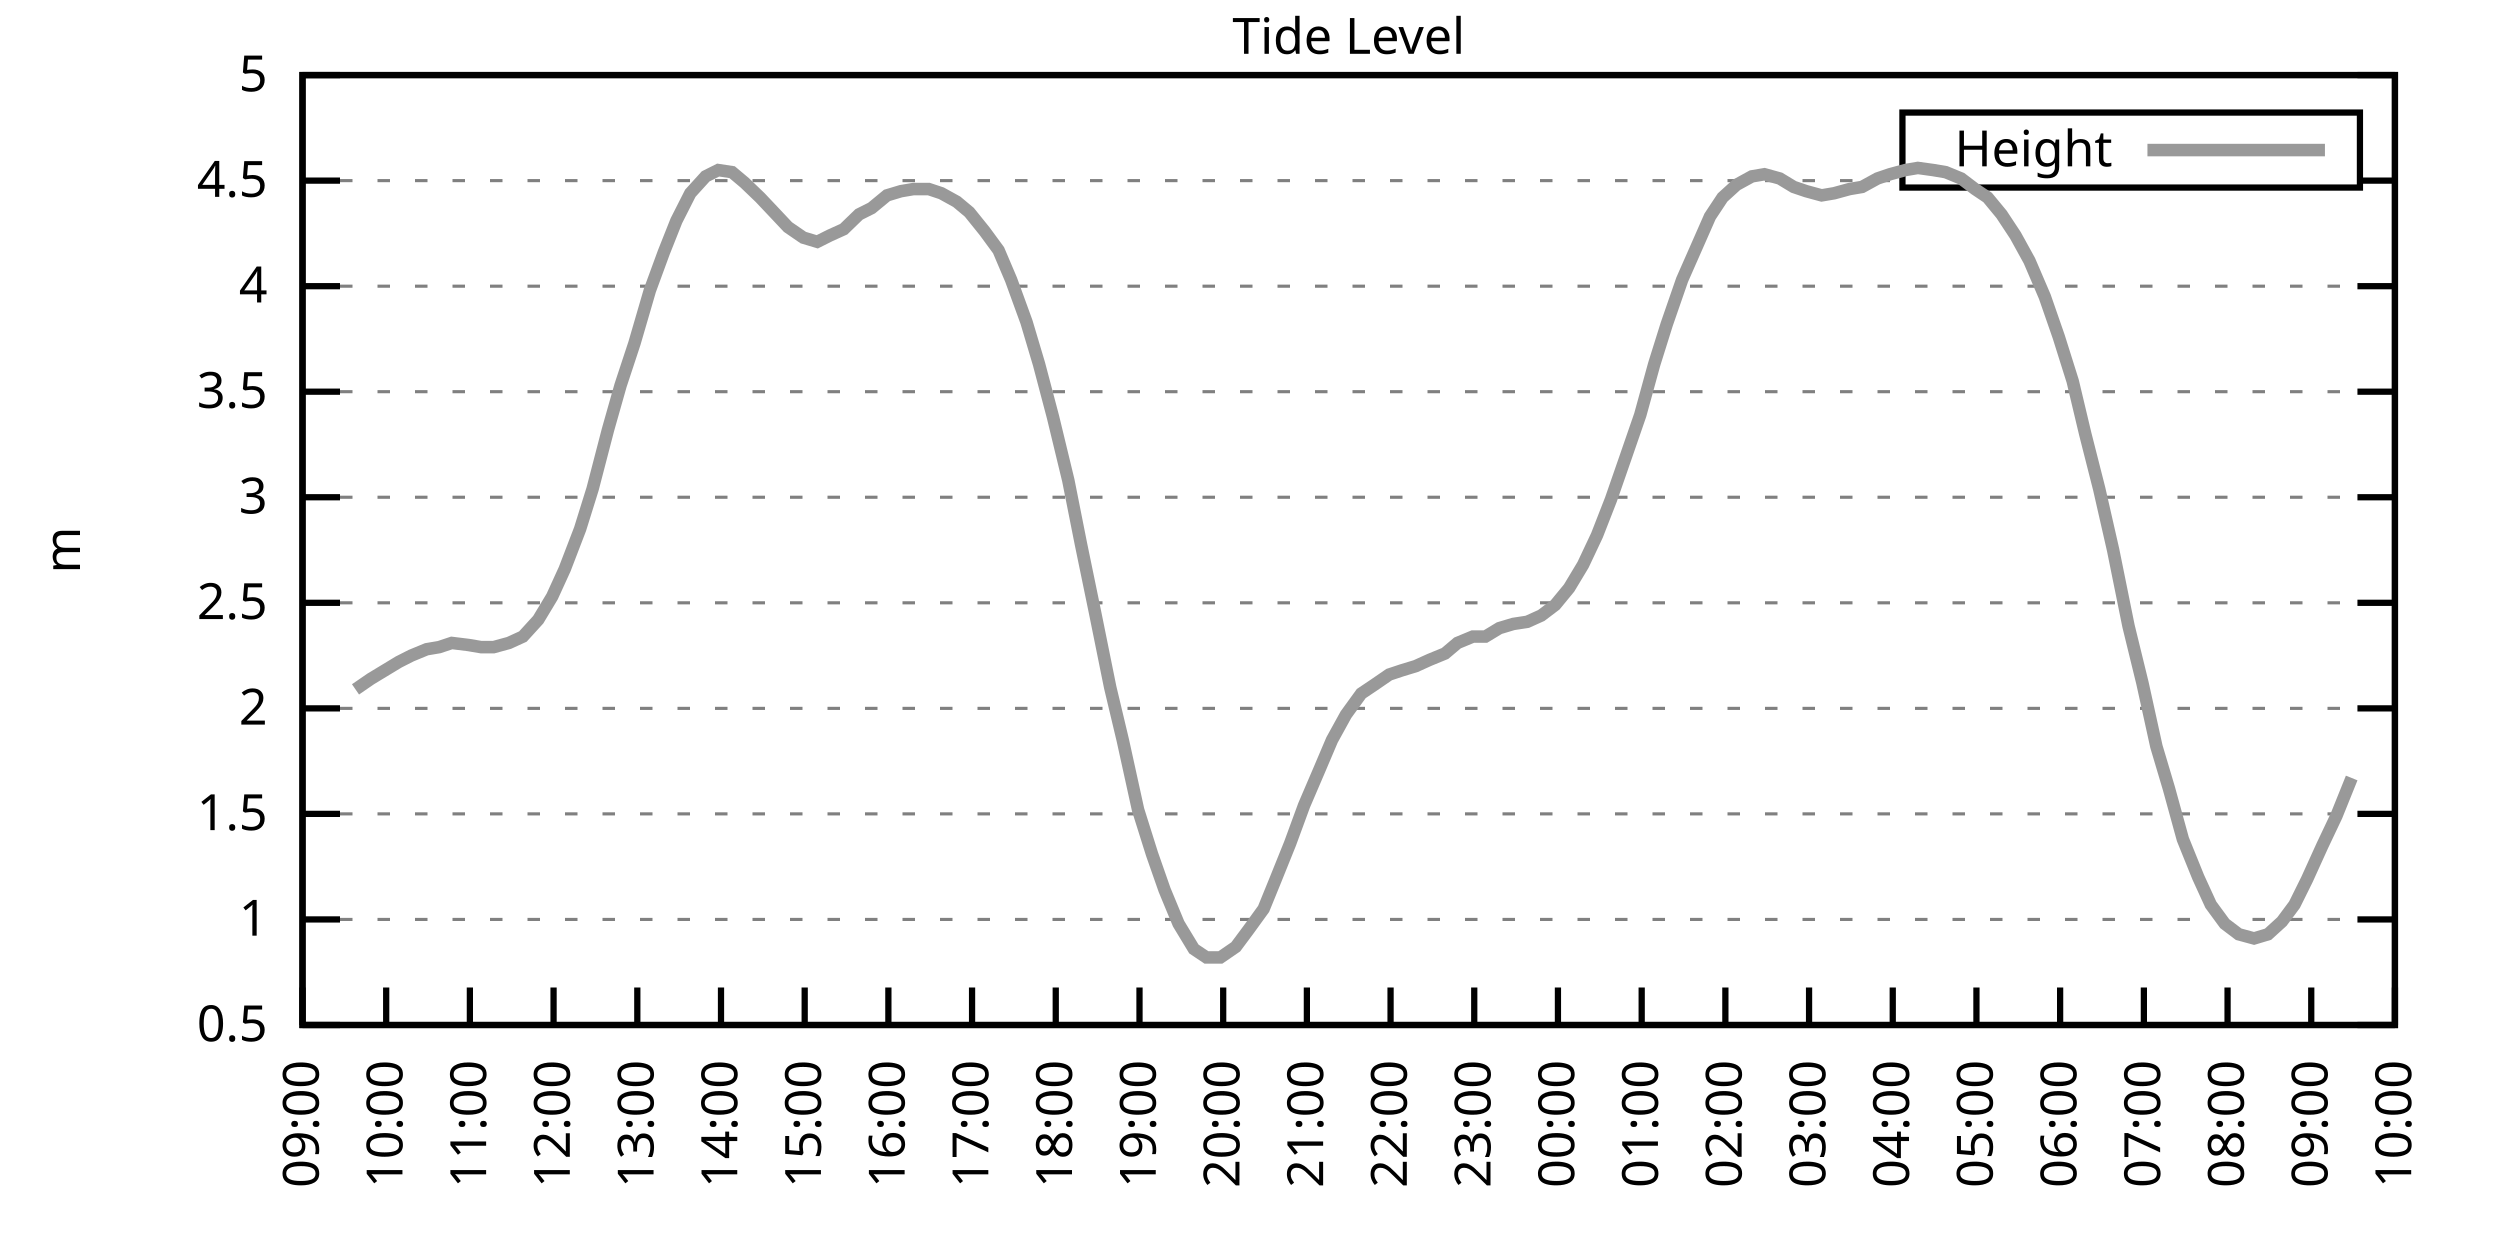
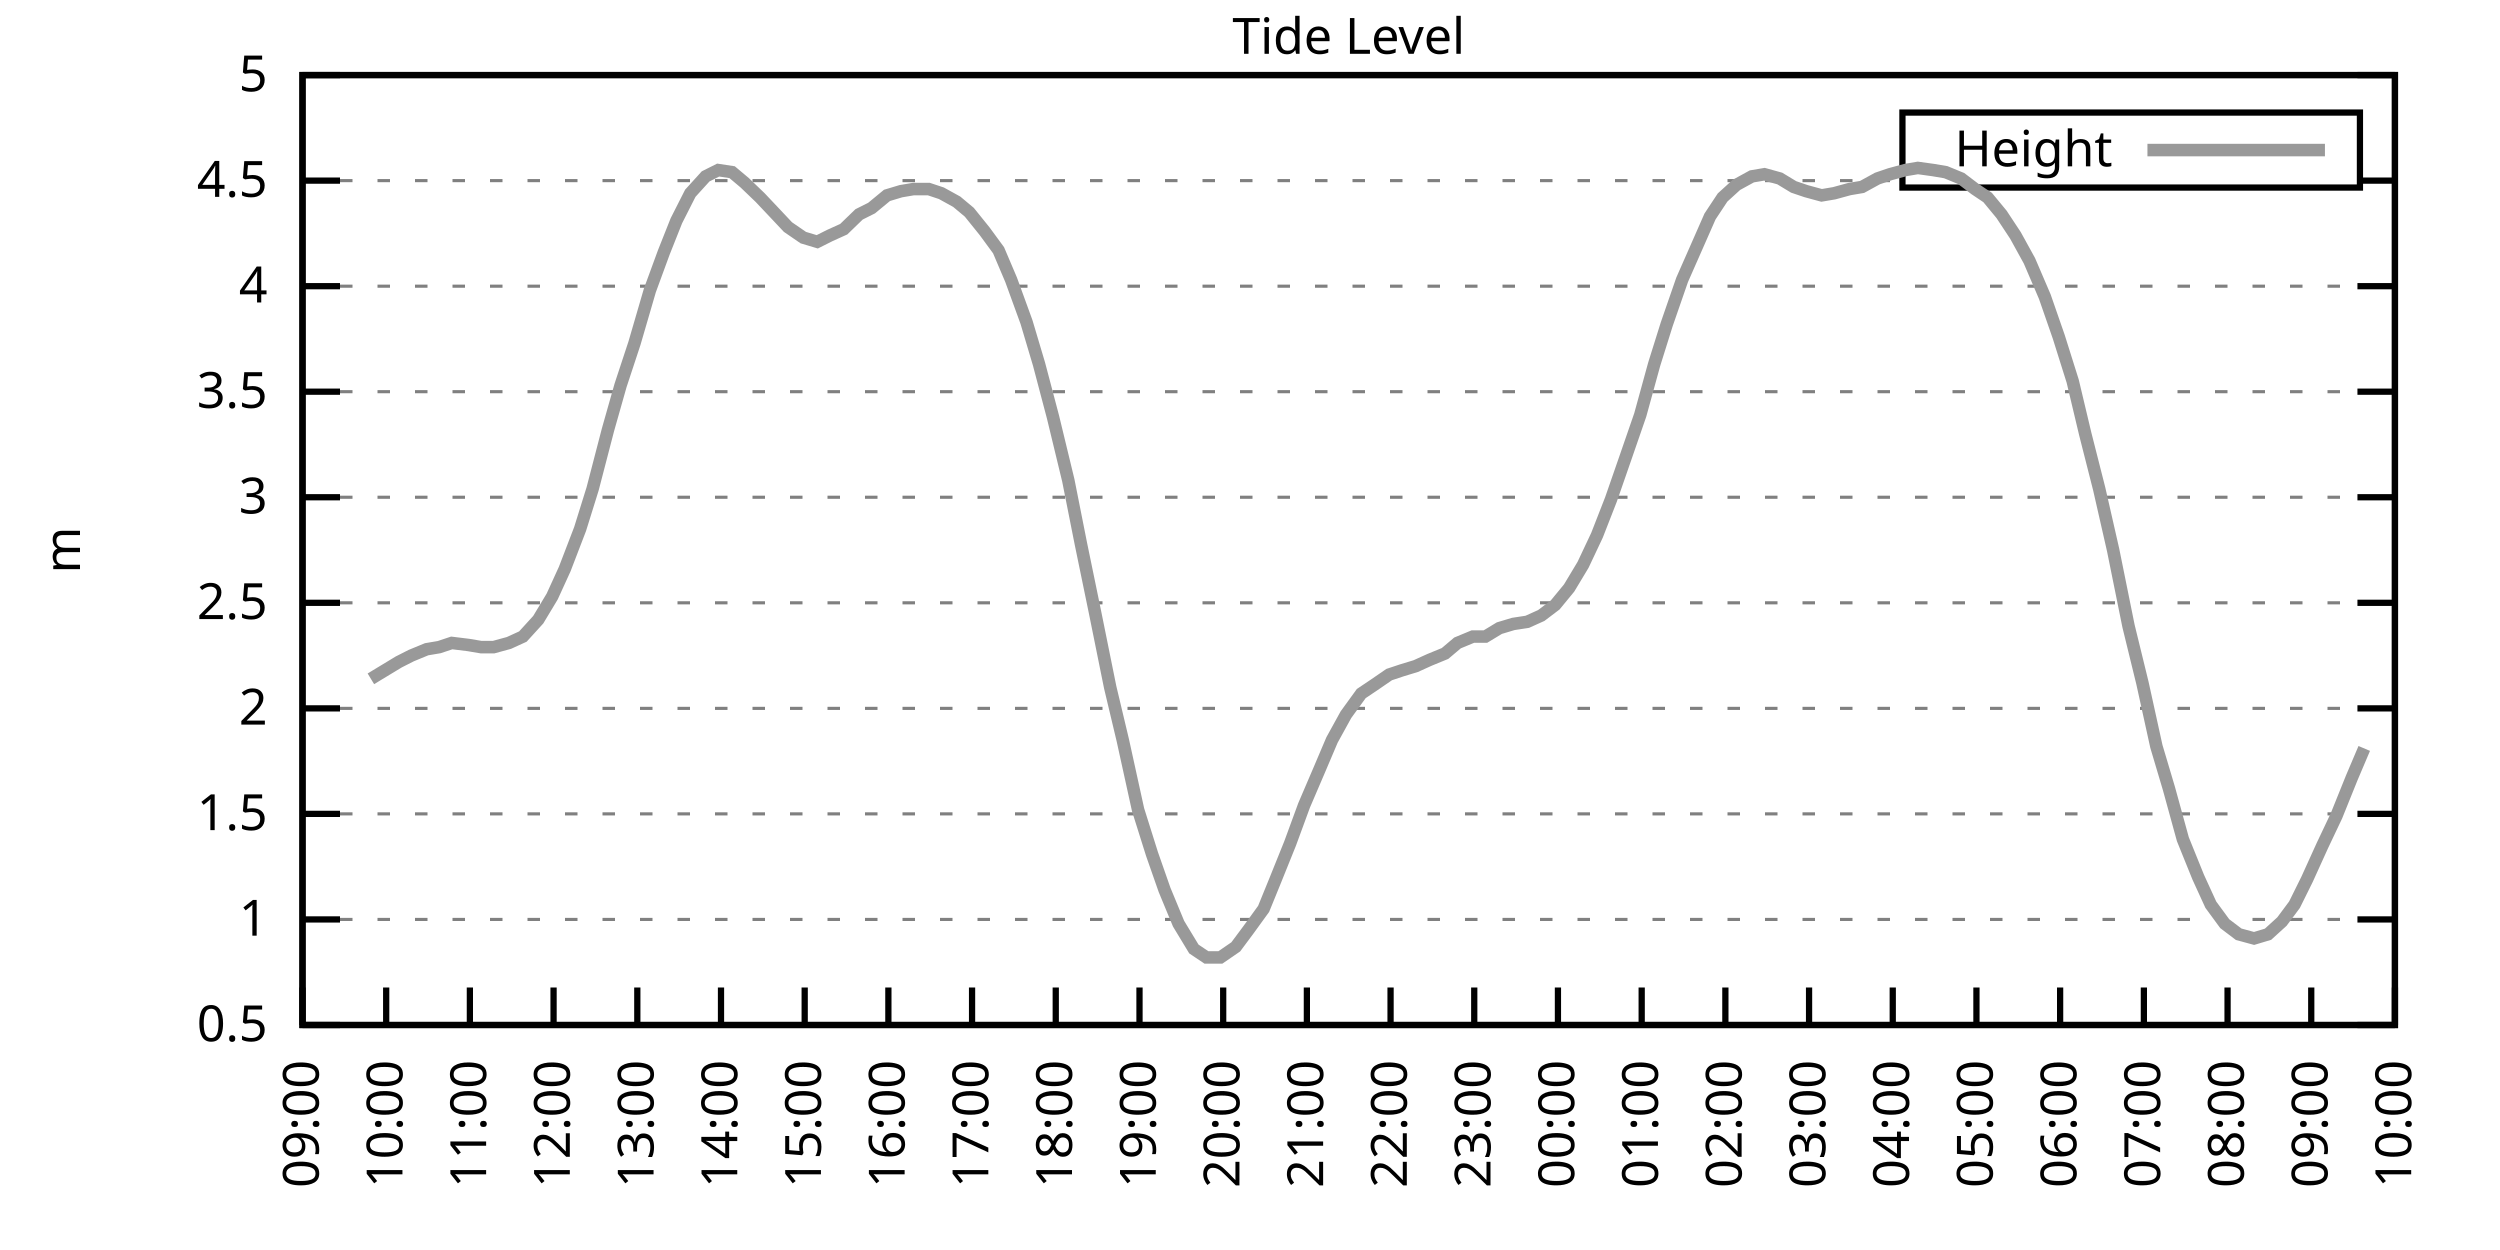
<svg xmlns="http://www.w3.org/2000/svg" xmlns:xlink="http://www.w3.org/1999/xlink" width="400" height="200" viewBox="0 0 400 200">
  <g id="gnuplot_canvas">
    <rect x="0" y="0" width="400" height="200" fill="none" />
    <defs>
      <circle id="gpDot" r="0.5" stroke-width="0.5" stroke="currentColor" />
      <path id="gpPt0" stroke-width="0.333" stroke="currentColor" d="M-1,0 h2 M0,-1 v2" />
      <path id="gpPt1" stroke-width="0.333" stroke="currentColor" d="M-1,-1 L1,1 M1,-1 L-1,1" />
      <path id="gpPt2" stroke-width="0.333" stroke="currentColor" d="M-1,0 L1,0 M0,-1 L0,1 M-1,-1 L1,1 M-1,1 L1,-1" />
      <rect id="gpPt3" stroke-width="0.333" stroke="currentColor" x="-1" y="-1" width="2" height="2" />
      <rect id="gpPt4" stroke-width="0.333" stroke="currentColor" fill="currentColor" x="-1" y="-1" width="2" height="2" />
      <circle id="gpPt5" stroke-width="0.333" stroke="currentColor" cx="0" cy="0" r="1" />
      <use xlink:href="#gpPt5" id="gpPt6" fill="currentColor" stroke="none" />
      <path id="gpPt7" stroke-width="0.333" stroke="currentColor" d="M0,-1.33 L-1.33,0.67 L1.33,0.67 z" />
      <use xlink:href="#gpPt7" id="gpPt8" fill="currentColor" stroke="none" />
      <use xlink:href="#gpPt7" id="gpPt9" stroke="currentColor" transform="rotate(180)" />
      <use xlink:href="#gpPt9" id="gpPt10" fill="currentColor" stroke="none" />
      <use xlink:href="#gpPt3" id="gpPt11" stroke="currentColor" transform="rotate(45)" />
      <use xlink:href="#gpPt11" id="gpPt12" fill="currentColor" stroke="none" />
      <path id="gpPt13" stroke-width="0.333" stroke="currentColor" d="M0,1.330 L1.265,0.411 L0.782,-1.067 L-0.782,-1.076 L-1.265,0.411 z" />
      <use xlink:href="#gpPt13" id="gpPt14" fill="currentColor" stroke="none" />
      <filter id="textbox" filterUnits="objectBoundingBox" x="0" y="0" height="1" width="1">
        <feFlood flood-color="white" flood-opacity="1" result="bgnd" />
        <feComposite in="SourceGraphic" in2="bgnd" operator="atop" />
      </filter>
      <filter id="greybox" filterUnits="objectBoundingBox" x="0" y="0" height="1" width="1">
        <feFlood flood-color="lightgrey" flood-opacity="1" result="grey" />
        <feComposite in="SourceGraphic" in2="grey" operator="atop" />
      </filter>
    </defs>
    <g fill="none" color="white" stroke="currentColor" stroke-width="1.00" stroke-linecap="butt" stroke-linejoin="miter">
</g>
    <g fill="none" color="black" stroke="currentColor" stroke-width="1.00" stroke-linecap="butt" stroke-linejoin="miter">
      <g stroke="none" shape-rendering="crispEdges">
        <polygon fill="rgb(255, 255, 255)" points="48.40,164.00 383.18,164.00 383.18,12.02 48.40,12.02 " />
      </g>
    </g>
    <g fill="none" color="black" stroke="currentColor" stroke-width="1.00" stroke-linecap="butt" stroke-linejoin="miter">
</g>
    <g fill="none" color="black" stroke="black" stroke-width="0.50" stroke-linecap="butt" stroke-linejoin="miter">
</g>
    <g fill="none" color="gray" stroke="currentColor" stroke-width="0.50" stroke-linecap="butt" stroke-linejoin="miter">
      <path stroke="gray" stroke-dasharray="2,4" class="gridline" d="M48.40,164.00 L383.19,164.00  " />
    </g>
    <g fill="none" color="gray" stroke="gray" stroke-width="1.00" stroke-linecap="butt" stroke-linejoin="miter">
</g>
    <g fill="none" color="black" stroke="currentColor" stroke-width="1.00" stroke-linecap="butt" stroke-linejoin="miter">
      <path stroke="black" d="M48.40,164.00 L54.40,164.00 M383.19,164.00 L377.19,164.00  " />
      <g transform="translate(42.80,166.60)" stroke="none" fill="black" font-family="Sans" font-size="8.00" text-anchor="end">
        <text>
          <tspan font-family="Sans"> 0.5</tspan>
        </text>
      </g>
    </g>
    <g fill="none" color="black" stroke="currentColor" stroke-width="1.00" stroke-linecap="butt" stroke-linejoin="miter">
</g>
    <g fill="none" color="black" stroke="black" stroke-width="0.50" stroke-linecap="butt" stroke-linejoin="miter">
</g>
    <g fill="none" color="gray" stroke="currentColor" stroke-width="0.50" stroke-linecap="butt" stroke-linejoin="miter">
      <path stroke="gray" stroke-dasharray="2,4" class="gridline" d="M48.40,147.11 L383.19,147.11  " />
    </g>
    <g fill="none" color="gray" stroke="gray" stroke-width="1.00" stroke-linecap="butt" stroke-linejoin="miter">
</g>
    <g fill="none" color="black" stroke="currentColor" stroke-width="1.00" stroke-linecap="butt" stroke-linejoin="miter">
      <path stroke="black" d="M48.40,147.11 L54.40,147.11 M383.19,147.11 L377.19,147.11  " />
      <g transform="translate(42.80,149.71)" stroke="none" fill="black" font-family="Sans" font-size="8.00" text-anchor="end">
        <text>
          <tspan font-family="Sans"> 1</tspan>
        </text>
      </g>
    </g>
    <g fill="none" color="black" stroke="currentColor" stroke-width="1.00" stroke-linecap="butt" stroke-linejoin="miter">
</g>
    <g fill="none" color="black" stroke="black" stroke-width="0.50" stroke-linecap="butt" stroke-linejoin="miter">
</g>
    <g fill="none" color="gray" stroke="currentColor" stroke-width="0.50" stroke-linecap="butt" stroke-linejoin="miter">
      <path stroke="gray" stroke-dasharray="2,4" class="gridline" d="M48.40,130.22 L383.19,130.22  " />
    </g>
    <g fill="none" color="gray" stroke="gray" stroke-width="1.00" stroke-linecap="butt" stroke-linejoin="miter">
</g>
    <g fill="none" color="black" stroke="currentColor" stroke-width="1.00" stroke-linecap="butt" stroke-linejoin="miter">
      <path stroke="black" d="M48.40,130.22 L54.40,130.22 M383.19,130.22 L377.19,130.22  " />
      <g transform="translate(42.80,132.82)" stroke="none" fill="black" font-family="Sans" font-size="8.00" text-anchor="end">
        <text>
          <tspan font-family="Sans"> 1.5</tspan>
        </text>
      </g>
    </g>
    <g fill="none" color="black" stroke="currentColor" stroke-width="1.00" stroke-linecap="butt" stroke-linejoin="miter">
</g>
    <g fill="none" color="black" stroke="black" stroke-width="0.50" stroke-linecap="butt" stroke-linejoin="miter">
</g>
    <g fill="none" color="gray" stroke="currentColor" stroke-width="0.50" stroke-linecap="butt" stroke-linejoin="miter">
      <path stroke="gray" stroke-dasharray="2,4" class="gridline" d="M48.40,113.34 L383.19,113.34  " />
    </g>
    <g fill="none" color="gray" stroke="gray" stroke-width="1.00" stroke-linecap="butt" stroke-linejoin="miter">
</g>
    <g fill="none" color="black" stroke="currentColor" stroke-width="1.00" stroke-linecap="butt" stroke-linejoin="miter">
      <path stroke="black" d="M48.40,113.34 L54.40,113.34 M383.19,113.34 L377.19,113.34  " />
      <g transform="translate(42.80,115.94)" stroke="none" fill="black" font-family="Sans" font-size="8.00" text-anchor="end">
        <text>
          <tspan font-family="Sans"> 2</tspan>
        </text>
      </g>
    </g>
    <g fill="none" color="black" stroke="currentColor" stroke-width="1.00" stroke-linecap="butt" stroke-linejoin="miter">
</g>
    <g fill="none" color="black" stroke="black" stroke-width="0.50" stroke-linecap="butt" stroke-linejoin="miter">
</g>
    <g fill="none" color="gray" stroke="currentColor" stroke-width="0.50" stroke-linecap="butt" stroke-linejoin="miter">
      <path stroke="gray" stroke-dasharray="2,4" class="gridline" d="M48.40,96.45 L383.19,96.45  " />
    </g>
    <g fill="none" color="gray" stroke="gray" stroke-width="1.00" stroke-linecap="butt" stroke-linejoin="miter">
</g>
    <g fill="none" color="black" stroke="currentColor" stroke-width="1.00" stroke-linecap="butt" stroke-linejoin="miter">
      <path stroke="black" d="M48.40,96.45 L54.40,96.45 M383.19,96.45 L377.19,96.45  " />
      <g transform="translate(42.80,99.05)" stroke="none" fill="black" font-family="Sans" font-size="8.00" text-anchor="end">
        <text>
          <tspan font-family="Sans"> 2.5</tspan>
        </text>
      </g>
    </g>
    <g fill="none" color="black" stroke="currentColor" stroke-width="1.00" stroke-linecap="butt" stroke-linejoin="miter">
</g>
    <g fill="none" color="black" stroke="black" stroke-width="0.50" stroke-linecap="butt" stroke-linejoin="miter">
</g>
    <g fill="none" color="gray" stroke="currentColor" stroke-width="0.50" stroke-linecap="butt" stroke-linejoin="miter">
      <path stroke="gray" stroke-dasharray="2,4" class="gridline" d="M48.40,79.56 L383.19,79.56  " />
    </g>
    <g fill="none" color="gray" stroke="gray" stroke-width="1.00" stroke-linecap="butt" stroke-linejoin="miter">
</g>
    <g fill="none" color="black" stroke="currentColor" stroke-width="1.00" stroke-linecap="butt" stroke-linejoin="miter">
      <path stroke="black" d="M48.40,79.56 L54.40,79.56 M383.19,79.56 L377.19,79.56  " />
      <g transform="translate(42.80,82.16)" stroke="none" fill="black" font-family="Sans" font-size="8.00" text-anchor="end">
        <text>
          <tspan font-family="Sans"> 3</tspan>
        </text>
      </g>
    </g>
    <g fill="none" color="black" stroke="currentColor" stroke-width="1.00" stroke-linecap="butt" stroke-linejoin="miter">
</g>
    <g fill="none" color="black" stroke="black" stroke-width="0.50" stroke-linecap="butt" stroke-linejoin="miter">
</g>
    <g fill="none" color="gray" stroke="currentColor" stroke-width="0.50" stroke-linecap="butt" stroke-linejoin="miter">
      <path stroke="gray" stroke-dasharray="2,4" class="gridline" d="M48.40,62.67 L383.19,62.67  " />
    </g>
    <g fill="none" color="gray" stroke="gray" stroke-width="1.00" stroke-linecap="butt" stroke-linejoin="miter">
</g>
    <g fill="none" color="black" stroke="currentColor" stroke-width="1.00" stroke-linecap="butt" stroke-linejoin="miter">
      <path stroke="black" d="M48.40,62.67 L54.40,62.67 M383.19,62.67 L377.19,62.67  " />
      <g transform="translate(42.80,65.27)" stroke="none" fill="black" font-family="Sans" font-size="8.00" text-anchor="end">
        <text>
          <tspan font-family="Sans"> 3.5</tspan>
        </text>
      </g>
    </g>
    <g fill="none" color="black" stroke="currentColor" stroke-width="1.00" stroke-linecap="butt" stroke-linejoin="miter">
</g>
    <g fill="none" color="black" stroke="black" stroke-width="0.50" stroke-linecap="butt" stroke-linejoin="miter">
</g>
    <g fill="none" color="gray" stroke="currentColor" stroke-width="0.50" stroke-linecap="butt" stroke-linejoin="miter">
      <path stroke="gray" stroke-dasharray="2,4" class="gridline" d="M48.40,45.79 L383.19,45.79  " />
    </g>
    <g fill="none" color="gray" stroke="gray" stroke-width="1.00" stroke-linecap="butt" stroke-linejoin="miter">
</g>
    <g fill="none" color="black" stroke="currentColor" stroke-width="1.00" stroke-linecap="butt" stroke-linejoin="miter">
      <path stroke="black" d="M48.40,45.79 L54.40,45.79 M383.19,45.79 L377.19,45.79  " />
      <g transform="translate(42.80,48.39)" stroke="none" fill="black" font-family="Sans" font-size="8.00" text-anchor="end">
        <text>
          <tspan font-family="Sans"> 4</tspan>
        </text>
      </g>
    </g>
    <g fill="none" color="black" stroke="currentColor" stroke-width="1.00" stroke-linecap="butt" stroke-linejoin="miter">
</g>
    <g fill="none" color="black" stroke="black" stroke-width="0.50" stroke-linecap="butt" stroke-linejoin="miter">
</g>
    <g fill="none" color="gray" stroke="currentColor" stroke-width="0.50" stroke-linecap="butt" stroke-linejoin="miter">
      <path stroke="gray" stroke-dasharray="2,4" class="gridline" d="M48.40,28.90 L304.39,28.90 M377.59,28.90 L383.19,28.90  " />
    </g>
    <g fill="none" color="gray" stroke="gray" stroke-width="1.00" stroke-linecap="butt" stroke-linejoin="miter">
</g>
    <g fill="none" color="black" stroke="currentColor" stroke-width="1.00" stroke-linecap="butt" stroke-linejoin="miter">
      <path stroke="black" d="M48.40,28.90 L54.40,28.90 M383.19,28.90 L377.19,28.90  " />
      <g transform="translate(42.80,31.50)" stroke="none" fill="black" font-family="Sans" font-size="8.00" text-anchor="end">
        <text>
          <tspan font-family="Sans"> 4.5</tspan>
        </text>
      </g>
    </g>
    <g fill="none" color="black" stroke="currentColor" stroke-width="1.00" stroke-linecap="butt" stroke-linejoin="miter">
</g>
    <g fill="none" color="black" stroke="black" stroke-width="0.50" stroke-linecap="butt" stroke-linejoin="miter">
</g>
    <g fill="none" color="gray" stroke="currentColor" stroke-width="0.50" stroke-linecap="butt" stroke-linejoin="miter">
      <path stroke="gray" stroke-dasharray="2,4" class="gridline" d="M48.40,12.01 L383.19,12.01  " />
    </g>
    <g fill="none" color="gray" stroke="gray" stroke-width="1.00" stroke-linecap="butt" stroke-linejoin="miter">
</g>
    <g fill="none" color="black" stroke="currentColor" stroke-width="1.00" stroke-linecap="butt" stroke-linejoin="miter">
      <path stroke="black" d="M48.40,12.01 L54.40,12.01 M383.19,12.01 L377.19,12.01  " />
      <g transform="translate(42.80,14.61)" stroke="none" fill="black" font-family="Sans" font-size="8.00" text-anchor="end">
        <text>
          <tspan font-family="Sans"> 5</tspan>
        </text>
      </g>
    </g>
    <g fill="none" color="black" stroke="currentColor" stroke-width="1.00" stroke-linecap="butt" stroke-linejoin="miter">
      <path stroke="black" d="M48.40,164.00 L48.40,158.00  " />
      <g transform="translate(51.00,169.60) rotate(270.00)" stroke="none" fill="black" font-family="Sans" font-size="8.00" text-anchor="end">
        <text>
          <tspan font-family="Sans">09:00</tspan>
        </text>
      </g>
    </g>
    <g fill="none" color="black" stroke="currentColor" stroke-width="1.00" stroke-linecap="butt" stroke-linejoin="miter">
      <path stroke="black" d="M61.79,164.00 L61.79,158.00  " />
      <g transform="translate(64.39,169.60) rotate(270.00)" stroke="none" fill="black" font-family="Sans" font-size="8.00" text-anchor="end">
        <text>
          <tspan font-family="Sans">10:00</tspan>
        </text>
      </g>
    </g>
    <g fill="none" color="black" stroke="currentColor" stroke-width="1.00" stroke-linecap="butt" stroke-linejoin="miter">
      <path stroke="black" d="M75.18,164.00 L75.18,158.00  " />
      <g transform="translate(77.78,169.60) rotate(270.00)" stroke="none" fill="black" font-family="Sans" font-size="8.00" text-anchor="end">
        <text>
          <tspan font-family="Sans">11:00</tspan>
        </text>
      </g>
    </g>
    <g fill="none" color="black" stroke="currentColor" stroke-width="1.00" stroke-linecap="butt" stroke-linejoin="miter">
      <path stroke="black" d="M88.57,164.00 L88.57,158.00  " />
      <g transform="translate(91.17,169.60) rotate(270.00)" stroke="none" fill="black" font-family="Sans" font-size="8.00" text-anchor="end">
        <text>
          <tspan font-family="Sans">12:00</tspan>
        </text>
      </g>
    </g>
    <g fill="none" color="black" stroke="currentColor" stroke-width="1.00" stroke-linecap="butt" stroke-linejoin="miter">
      <path stroke="black" d="M101.97,164.00 L101.97,158.00  " />
      <g transform="translate(104.57,169.60) rotate(270.00)" stroke="none" fill="black" font-family="Sans" font-size="8.00" text-anchor="end">
        <text>
          <tspan font-family="Sans">13:00</tspan>
        </text>
      </g>
    </g>
    <g fill="none" color="black" stroke="currentColor" stroke-width="1.00" stroke-linecap="butt" stroke-linejoin="miter">
      <path stroke="black" d="M115.36,164.00 L115.36,158.00  " />
      <g transform="translate(117.96,169.60) rotate(270.00)" stroke="none" fill="black" font-family="Sans" font-size="8.00" text-anchor="end">
        <text>
          <tspan font-family="Sans">14:00</tspan>
        </text>
      </g>
    </g>
    <g fill="none" color="black" stroke="currentColor" stroke-width="1.00" stroke-linecap="butt" stroke-linejoin="miter">
      <path stroke="black" d="M128.75,164.00 L128.75,158.00  " />
      <g transform="translate(131.35,169.60) rotate(270.00)" stroke="none" fill="black" font-family="Sans" font-size="8.00" text-anchor="end">
        <text>
          <tspan font-family="Sans">15:00</tspan>
        </text>
      </g>
    </g>
    <g fill="none" color="black" stroke="currentColor" stroke-width="1.00" stroke-linecap="butt" stroke-linejoin="miter">
      <path stroke="black" d="M142.14,164.00 L142.14,158.00  " />
      <g transform="translate(144.74,169.60) rotate(270.00)" stroke="none" fill="black" font-family="Sans" font-size="8.00" text-anchor="end">
        <text>
          <tspan font-family="Sans">16:00</tspan>
        </text>
      </g>
    </g>
    <g fill="none" color="black" stroke="currentColor" stroke-width="1.00" stroke-linecap="butt" stroke-linejoin="miter">
      <path stroke="black" d="M155.53,164.00 L155.53,158.00  " />
      <g transform="translate(158.13,169.60) rotate(270.00)" stroke="none" fill="black" font-family="Sans" font-size="8.00" text-anchor="end">
        <text>
          <tspan font-family="Sans">17:00</tspan>
        </text>
      </g>
    </g>
    <g fill="none" color="black" stroke="currentColor" stroke-width="1.00" stroke-linecap="butt" stroke-linejoin="miter">
      <path stroke="black" d="M168.92,164.00 L168.92,158.00  " />
      <g transform="translate(171.52,169.60) rotate(270.00)" stroke="none" fill="black" font-family="Sans" font-size="8.00" text-anchor="end">
        <text>
          <tspan font-family="Sans">18:00</tspan>
        </text>
      </g>
    </g>
    <g fill="none" color="black" stroke="currentColor" stroke-width="1.00" stroke-linecap="butt" stroke-linejoin="miter">
      <path stroke="black" d="M182.32,164.00 L182.32,158.00  " />
      <g transform="translate(184.92,169.60) rotate(270.00)" stroke="none" fill="black" font-family="Sans" font-size="8.00" text-anchor="end">
        <text>
          <tspan font-family="Sans">19:00</tspan>
        </text>
      </g>
    </g>
    <g fill="none" color="black" stroke="currentColor" stroke-width="1.00" stroke-linecap="butt" stroke-linejoin="miter">
      <path stroke="black" d="M195.71,164.00 L195.71,158.00  " />
      <g transform="translate(198.31,169.60) rotate(270.00)" stroke="none" fill="black" font-family="Sans" font-size="8.00" text-anchor="end">
        <text>
          <tspan font-family="Sans">20:00</tspan>
        </text>
      </g>
    </g>
    <g fill="none" color="black" stroke="currentColor" stroke-width="1.00" stroke-linecap="butt" stroke-linejoin="miter">
      <path stroke="black" d="M209.10,164.00 L209.10,158.00  " />
      <g transform="translate(211.70,169.60) rotate(270.00)" stroke="none" fill="black" font-family="Sans" font-size="8.00" text-anchor="end">
        <text>
          <tspan font-family="Sans">21:00</tspan>
        </text>
      </g>
    </g>
    <g fill="none" color="black" stroke="currentColor" stroke-width="1.00" stroke-linecap="butt" stroke-linejoin="miter">
      <path stroke="black" d="M222.49,164.00 L222.49,158.00  " />
      <g transform="translate(225.09,169.60) rotate(270.00)" stroke="none" fill="black" font-family="Sans" font-size="8.00" text-anchor="end">
        <text>
          <tspan font-family="Sans">22:00</tspan>
        </text>
      </g>
    </g>
    <g fill="none" color="black" stroke="currentColor" stroke-width="1.00" stroke-linecap="butt" stroke-linejoin="miter">
      <path stroke="black" d="M235.88,164.00 L235.88,158.00  " />
      <g transform="translate(238.48,169.60) rotate(270.00)" stroke="none" fill="black" font-family="Sans" font-size="8.00" text-anchor="end">
        <text>
          <tspan font-family="Sans">23:00</tspan>
        </text>
      </g>
    </g>
    <g fill="none" color="black" stroke="currentColor" stroke-width="1.00" stroke-linecap="butt" stroke-linejoin="miter">
      <path stroke="black" d="M249.27,164.00 L249.27,158.00  " />
      <g transform="translate(251.87,169.60) rotate(270.00)" stroke="none" fill="black" font-family="Sans" font-size="8.00" text-anchor="end">
        <text>
          <tspan font-family="Sans">00:00</tspan>
        </text>
      </g>
    </g>
    <g fill="none" color="black" stroke="currentColor" stroke-width="1.00" stroke-linecap="butt" stroke-linejoin="miter">
      <path stroke="black" d="M262.67,164.00 L262.67,158.00  " />
      <g transform="translate(265.27,169.60) rotate(270.00)" stroke="none" fill="black" font-family="Sans" font-size="8.00" text-anchor="end">
        <text>
          <tspan font-family="Sans">01:00</tspan>
        </text>
      </g>
    </g>
    <g fill="none" color="black" stroke="currentColor" stroke-width="1.00" stroke-linecap="butt" stroke-linejoin="miter">
      <path stroke="black" d="M276.06,164.00 L276.06,158.00  " />
      <g transform="translate(278.66,169.60) rotate(270.00)" stroke="none" fill="black" font-family="Sans" font-size="8.00" text-anchor="end">
        <text>
          <tspan font-family="Sans">02:00</tspan>
        </text>
      </g>
    </g>
    <g fill="none" color="black" stroke="currentColor" stroke-width="1.00" stroke-linecap="butt" stroke-linejoin="miter">
      <path stroke="black" d="M289.45,164.00 L289.45,158.00  " />
      <g transform="translate(292.05,169.60) rotate(270.00)" stroke="none" fill="black" font-family="Sans" font-size="8.00" text-anchor="end">
        <text>
          <tspan font-family="Sans">03:00</tspan>
        </text>
      </g>
    </g>
    <g fill="none" color="black" stroke="currentColor" stroke-width="1.00" stroke-linecap="butt" stroke-linejoin="miter">
      <path stroke="black" d="M302.84,164.00 L302.84,158.00  " />
      <g transform="translate(305.44,169.60) rotate(270.00)" stroke="none" fill="black" font-family="Sans" font-size="8.00" text-anchor="end">
        <text>
          <tspan font-family="Sans">04:00</tspan>
        </text>
      </g>
    </g>
    <g fill="none" color="black" stroke="currentColor" stroke-width="1.00" stroke-linecap="butt" stroke-linejoin="miter">
      <path stroke="black" d="M316.23,164.00 L316.23,158.00  " />
      <g transform="translate(318.83,169.60) rotate(270.00)" stroke="none" fill="black" font-family="Sans" font-size="8.00" text-anchor="end">
        <text>
          <tspan font-family="Sans">05:00</tspan>
        </text>
      </g>
    </g>
    <g fill="none" color="black" stroke="currentColor" stroke-width="1.00" stroke-linecap="butt" stroke-linejoin="miter">
      <path stroke="black" d="M329.62,164.00 L329.62,158.00  " />
      <g transform="translate(332.22,169.60) rotate(270.00)" stroke="none" fill="black" font-family="Sans" font-size="8.00" text-anchor="end">
        <text>
          <tspan font-family="Sans">06:00</tspan>
        </text>
      </g>
    </g>
    <g fill="none" color="black" stroke="currentColor" stroke-width="1.00" stroke-linecap="butt" stroke-linejoin="miter">
      <path stroke="black" d="M343.02,164.00 L343.02,158.00  " />
      <g transform="translate(345.62,169.60) rotate(270.00)" stroke="none" fill="black" font-family="Sans" font-size="8.00" text-anchor="end">
        <text>
          <tspan font-family="Sans">07:00</tspan>
        </text>
      </g>
    </g>
    <g fill="none" color="black" stroke="currentColor" stroke-width="1.00" stroke-linecap="butt" stroke-linejoin="miter">
      <path stroke="black" d="M356.41,164.00 L356.41,158.00  " />
      <g transform="translate(359.01,169.60) rotate(270.00)" stroke="none" fill="black" font-family="Sans" font-size="8.00" text-anchor="end">
        <text>
          <tspan font-family="Sans">08:00</tspan>
        </text>
      </g>
    </g>
    <g fill="none" color="black" stroke="currentColor" stroke-width="1.00" stroke-linecap="butt" stroke-linejoin="miter">
      <path stroke="black" d="M369.80,164.00 L369.80,158.00  " />
      <g transform="translate(372.40,169.60) rotate(270.00)" stroke="none" fill="black" font-family="Sans" font-size="8.00" text-anchor="end">
        <text>
          <tspan font-family="Sans">09:00</tspan>
        </text>
      </g>
    </g>
    <g fill="none" color="black" stroke="currentColor" stroke-width="1.00" stroke-linecap="butt" stroke-linejoin="miter">
      <path stroke="black" d="M383.19,164.00 L383.19,158.00  " />
      <g transform="translate(385.79,169.60) rotate(270.00)" stroke="none" fill="black" font-family="Sans" font-size="8.00" text-anchor="end">
        <text>
          <tspan font-family="Sans">10:00</tspan>
        </text>
      </g>
    </g>
    <g fill="none" color="black" stroke="currentColor" stroke-width="1.00" stroke-linecap="butt" stroke-linejoin="miter">
</g>
    <g fill="none" color="black" stroke="currentColor" stroke-width="1.00" stroke-linecap="butt" stroke-linejoin="miter">
      <path stroke="black" d="M48.40,12.01 L48.40,164.00 L383.19,164.00 L383.19,12.01 L48.40,12.01 Z  " />
    </g>
    <g fill="none" color="black" stroke="currentColor" stroke-width="1.00" stroke-linecap="butt" stroke-linejoin="miter">
</g>
    <g fill="none" color="black" stroke="currentColor" stroke-width="1.00" stroke-linecap="butt" stroke-linejoin="miter">
      <path stroke="black" d="M304.39,30.01 L304.39,18.01 L377.59,18.01 L377.59,30.01 L304.39,30.01 Z  " />
    </g>
    <g id="Tide_level_plot_1">
      <g fill="none" color="white" stroke="black" stroke-width="2.00" stroke-linecap="butt" stroke-linejoin="miter">
</g>
      <g fill="none" color="black" stroke="currentColor" stroke-width="2.00" stroke-linecap="butt" stroke-linejoin="miter">
        <g transform="translate(337.99,26.61)" stroke="none" fill="black" font-family="Sans" font-size="8.00" text-anchor="end">
          <text>
            <tspan font-family="Sans">Height</tspan>
          </text>
        </g>
      </g>
      <g fill="none" color="black" stroke="currentColor" stroke-width="2.00" stroke-linecap="butt" stroke-linejoin="miter">
-         <path stroke="rgb(153, 153, 153)" d="M343.59,24.01 L371.99,24.01 M56.88,110.30 L59.34,108.61 L61.57,107.26 L63.80,105.91 L65.81,104.89 L68.26,103.88   L70.27,103.54 L72.28,102.87 L74.96,103.20 L76.97,103.54 L78.98,103.54 L81.43,102.87 L83.66,101.85 L86.12,99.15   L88.35,95.44 L90.36,91.04 L92.82,84.63 L94.82,78.21 L97.28,68.75 L99.29,61.66 L101.52,54.90 L103.98,46.46   L106.21,40.38 L108.22,35.32 L110.45,30.92 L112.90,28.22 L114.91,27.21 L117.14,27.55 L119.15,29.24 L121.61,31.60   L123.84,33.96 L126.07,36.33 L128.53,38.02 L130.76,38.69 L132.77,37.68 L135.00,36.67 L137.45,34.30 L139.46,33.29   L141.92,31.26 L144.15,30.59 L146.16,30.25 L148.61,30.25 L150.62,30.92 L153.08,32.28 L155.09,33.96 L157.54,37.00   L159.77,40.04 L161.78,44.77 L164.24,51.53 L166.25,58.28 L168.48,66.73 L170.93,76.86 L172.94,86.99 L175.17,97.80   L177.63,109.96 L179.64,118.40 L182.09,129.55 L184.32,136.64 L186.33,142.38 L188.57,147.79 L191.02,151.84 L193.03,153.19   L195.26,153.19 L197.72,151.50 L199.73,148.80 L202.18,145.42 L203.97,141.03 L206.42,134.95 L208.65,128.87 L211.11,123.13   L213.12,118.40 L215.35,114.35 L217.80,110.97 L219.81,109.62 L222.27,107.93 L224.28,107.26 L226.51,106.58 L228.74,105.57   L231.20,104.56 L233.20,102.87 L235.66,101.85 L237.67,101.85 L239.90,100.50 L242.13,99.83 L244.36,99.49 L246.60,98.48   L248.83,96.79 L251.06,94.08 L253.29,90.37 L255.52,85.64 L257.76,79.90 L259.99,73.48 L262.44,66.39 L264.67,58.28   L266.68,51.87 L269.14,44.77 L271.37,39.71 L273.60,34.64 L275.61,31.60 L277.84,29.57 L280.30,28.22 L282.31,27.88   L284.76,28.56 L286.99,29.91 L289.00,30.59 L291.46,31.26 L293.47,30.92 L295.92,30.25 L297.93,29.91 L300.39,28.56   L302.39,27.88 L304.85,27.21 L306.86,26.87 L309.31,27.21 L311.32,27.55 L313.78,28.56 L316.01,30.25 L318.02,31.60   L320.25,34.30 L322.48,37.68 L324.71,41.73 L327.17,47.47 L329.40,53.89 L331.63,60.98 L333.64,69.43 L335.87,78.21   L338.10,88.00 L340.56,100.16 L342.79,109.28 L345.02,119.42 L347.03,126.17 L349.26,134.28 L351.72,140.36 L353.73,144.75   L355.96,147.79 L358.19,149.48 L360.65,150.15 L362.88,149.48 L365.11,147.45 L367.12,144.75 L369.13,140.69 L371.58,135.29   L373.82,130.56 L376.27,124.48  " />
+         <path stroke="rgb(153, 153, 153)" d="M343.59,24.01 L371.99,24.01 M59.34,108.61 L61.57,107.26 L63.80,105.91 L65.81,104.89 L68.26,103.88 L70.27,103.54   L72.28,102.87 L74.96,103.20 L76.97,103.54 L78.98,103.54 L81.43,102.87 L83.66,101.85 L86.12,99.15 L88.35,95.44   L90.36,91.04 L92.82,84.63 L94.82,78.21 L97.28,68.75 L99.29,61.66 L101.52,54.90 L103.98,46.46 L106.21,40.38   L108.22,35.32 L110.45,30.92 L112.90,28.22 L114.91,27.21 L117.14,27.55 L119.15,29.24 L121.61,31.60 L123.84,33.96   L126.07,36.33 L128.53,38.02 L130.76,38.69 L132.77,37.68 L135.00,36.67 L137.45,34.30 L139.46,33.29 L141.92,31.26   L144.15,30.59 L146.16,30.25 L148.61,30.25 L150.62,30.92 L153.08,32.28 L155.09,33.96 L157.54,37.00 L159.77,40.04   L161.78,44.77 L164.24,51.53 L166.25,58.28 L168.48,66.73 L170.93,76.86 L172.94,86.99 L175.17,97.80 L177.63,109.96   L179.64,118.40 L182.09,129.55 L184.32,136.64 L186.33,142.38 L188.57,147.79 L191.02,151.84 L193.03,153.19 L195.26,153.19   L197.72,151.50 L199.73,148.80 L202.18,145.42 L203.97,141.03 L206.42,134.95 L208.65,128.87 L211.11,123.13 L213.12,118.40   L215.35,114.35 L217.80,110.97 L219.81,109.62 L222.27,107.93 L224.28,107.26 L226.51,106.58 L228.74,105.57 L231.20,104.56   L233.20,102.87 L235.66,101.85 L237.67,101.85 L239.90,100.50 L242.13,99.83 L244.36,99.49 L246.60,98.48 L248.83,96.79   L251.06,94.08 L253.29,90.37 L255.52,85.64 L257.76,79.90 L259.99,73.48 L262.44,66.39 L264.67,58.28 L266.68,51.87   L269.14,44.77 L271.37,39.71 L273.60,34.64 L275.61,31.60 L277.84,29.57 L280.30,28.22 L282.31,27.88 L284.76,28.56   L286.99,29.91 L289.00,30.59 L291.46,31.26 L293.47,30.92 L295.92,30.25 L297.93,29.91 L300.39,28.56 L302.39,27.88   L304.85,27.21 L306.86,26.87 L309.31,27.21 L311.32,27.55 L313.78,28.56 L316.01,30.25 L318.02,31.60 L320.25,34.30   L322.48,37.68 L324.71,41.73 L327.17,47.47 L329.40,53.89 L331.63,60.98 L333.64,69.43 L335.87,78.21 L338.10,88.00   L340.56,100.16 L342.79,109.28 L345.02,119.42 L347.03,126.17 L349.26,134.28 L351.72,140.36 L353.73,144.75 L355.96,147.79   L358.19,149.48 L360.65,150.15 L362.88,149.48 L365.11,147.45 L367.12,144.75 L369.13,140.69 L371.58,135.29 L373.82,130.56   L376.27,124.48 L378.28,119.75  " />
      </g>
    </g>
    <g fill="none" color="black" stroke="currentColor" stroke-width="2.00" stroke-linecap="butt" stroke-linejoin="miter">
</g>
    <g fill="none" color="black" stroke="black" stroke-width="1.00" stroke-linecap="butt" stroke-linejoin="miter">
</g>
    <g fill="none" color="black" stroke="currentColor" stroke-width="1.00" stroke-linecap="butt" stroke-linejoin="miter">
      <path stroke="black" d="M48.40,12.01 L48.40,164.00 L383.19,164.00 L383.19,12.01 L48.40,12.01 Z  " />
      <g transform="translate(12.80,88.01) rotate(270.00)" stroke="none" fill="black" font-family="Sans" font-size="8.00" text-anchor="middle">
        <text>
          <tspan font-family="Sans">m</tspan>
        </text>
      </g>
    </g>
    <g fill="none" color="black" stroke="currentColor" stroke-width="1.00" stroke-linecap="butt" stroke-linejoin="miter">
</g>
    <g fill="none" color="black" stroke="currentColor" stroke-width="1.00" stroke-linecap="butt" stroke-linejoin="miter">
      <g transform="translate(215.79,8.61)" stroke="none" fill="black" font-family="Sans" font-size="8.00" text-anchor="middle">
        <text>
          <tspan font-family="Sans">Tide Level</tspan>
        </text>
      </g>
    </g>
    <g fill="none" color="black" stroke="currentColor" stroke-width="1.00" stroke-linecap="butt" stroke-linejoin="miter">
</g>
  </g>
</svg>
